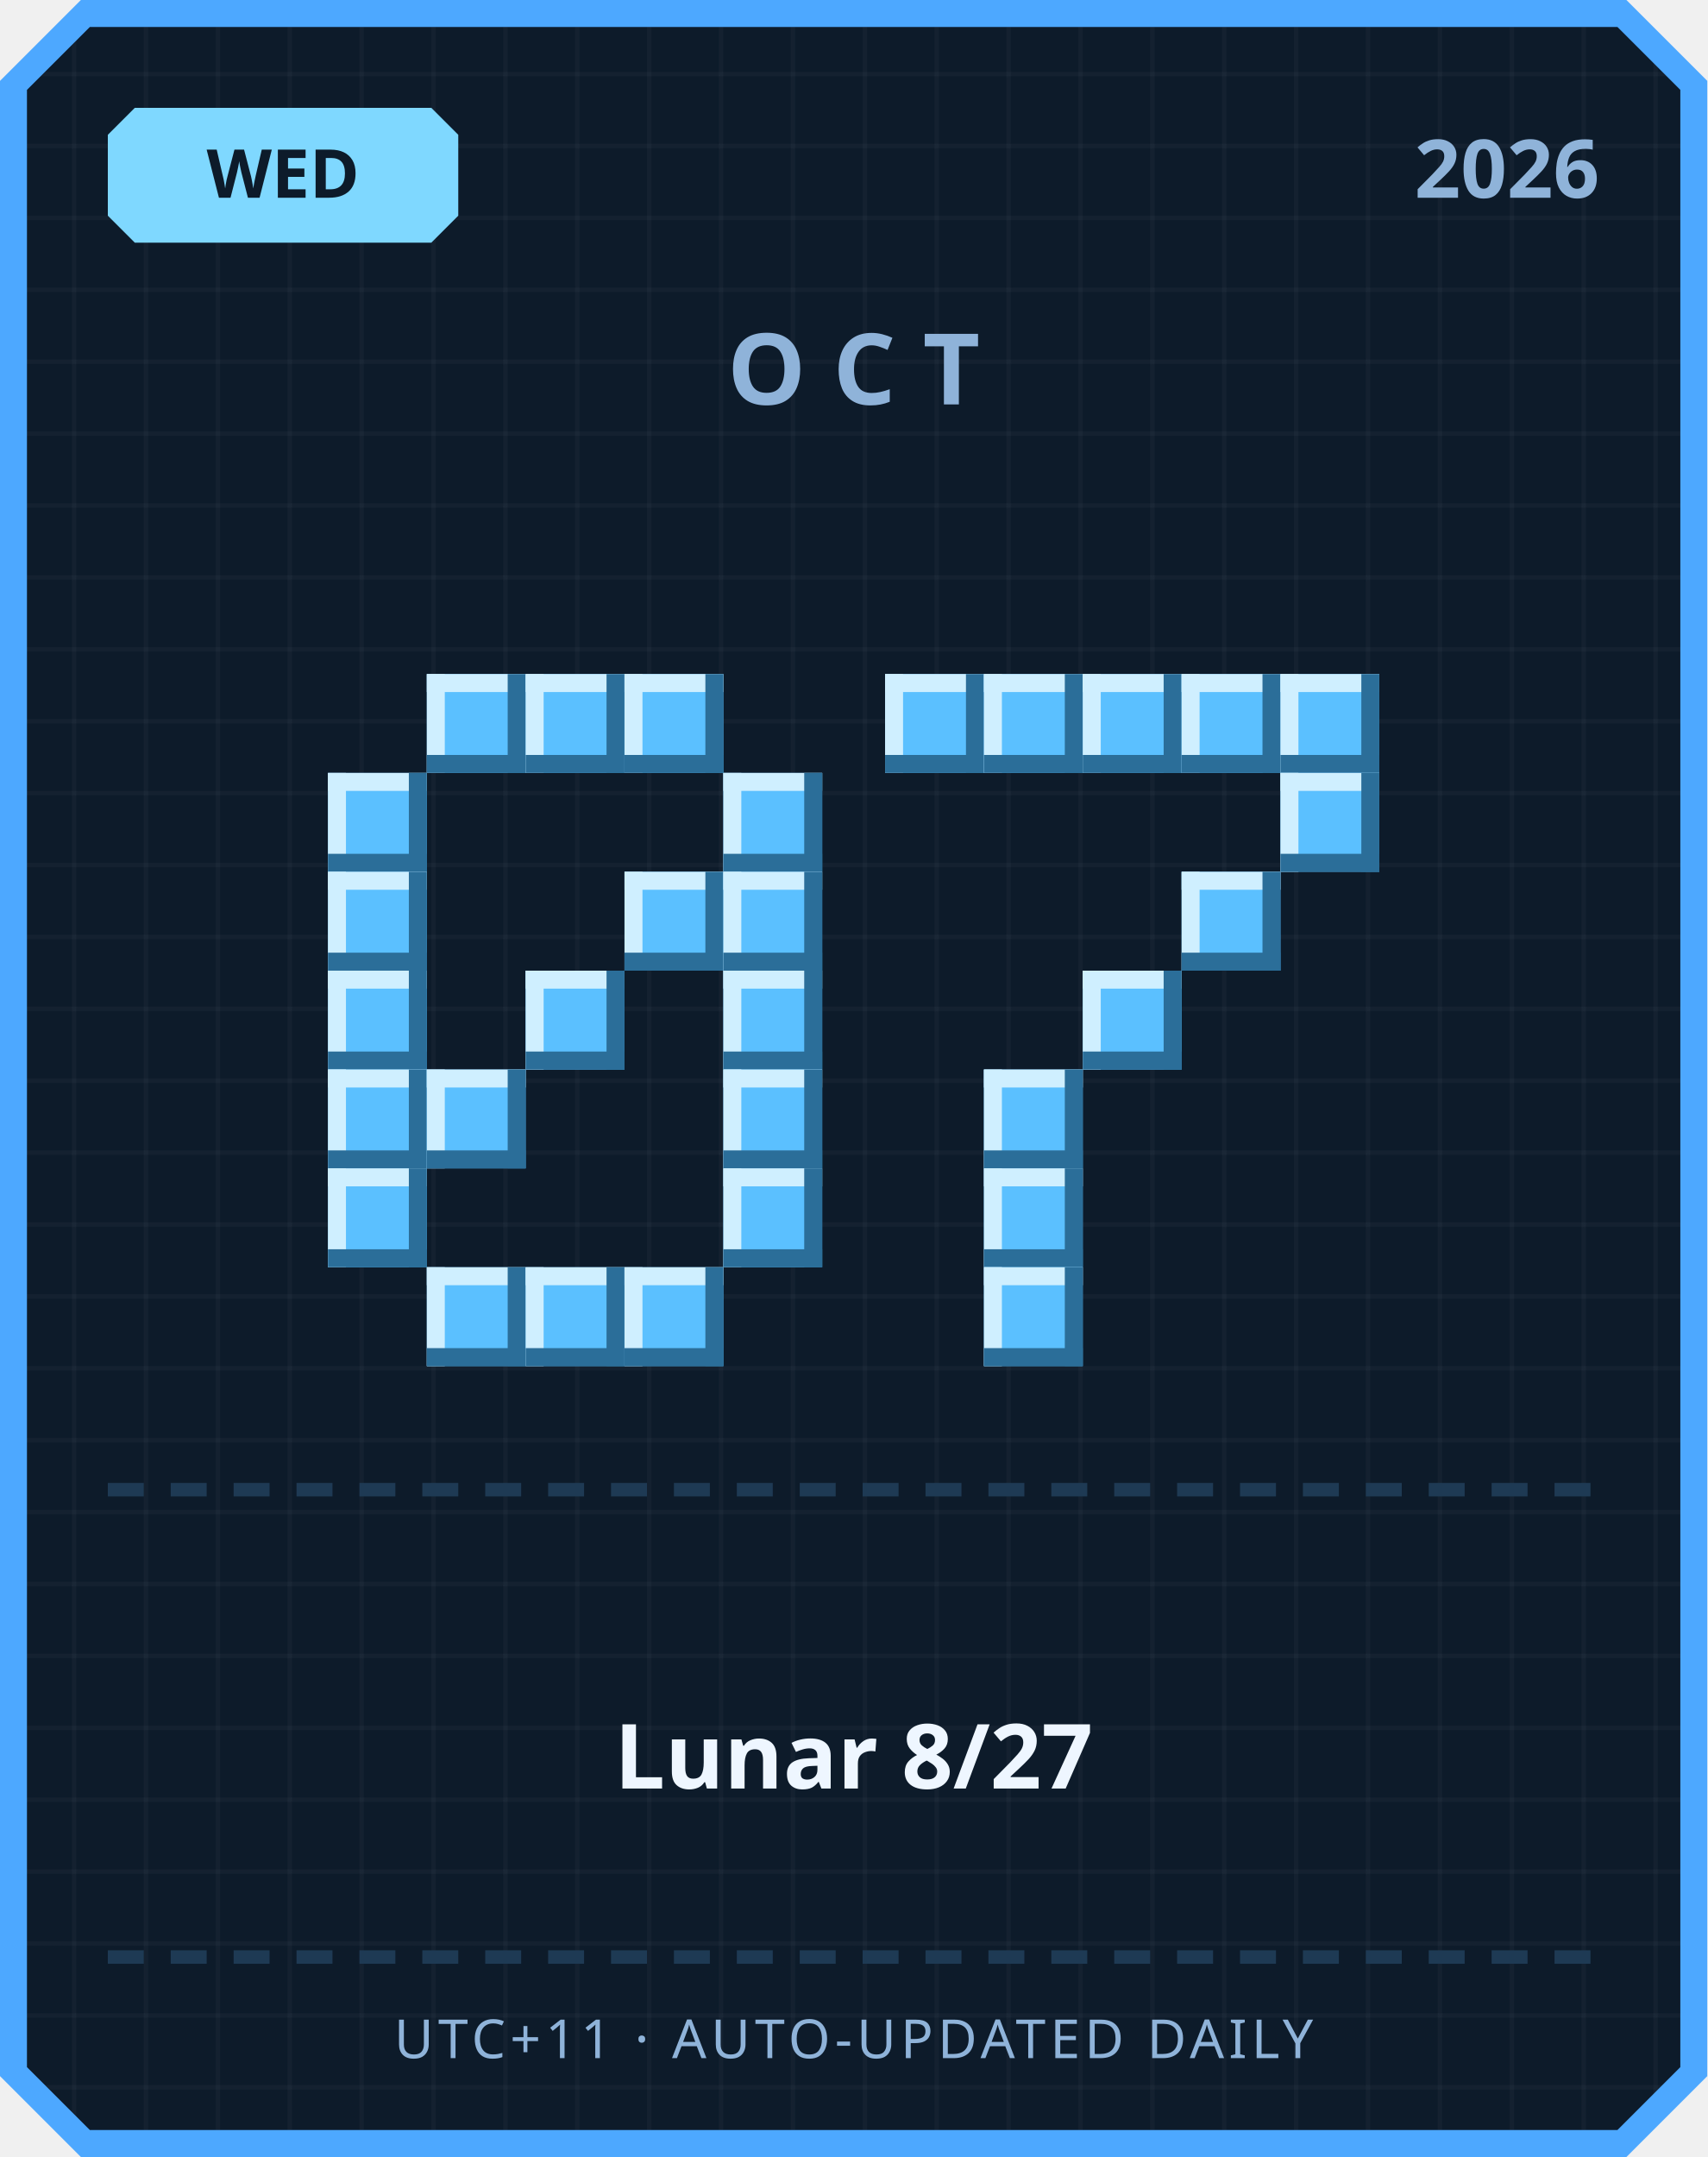
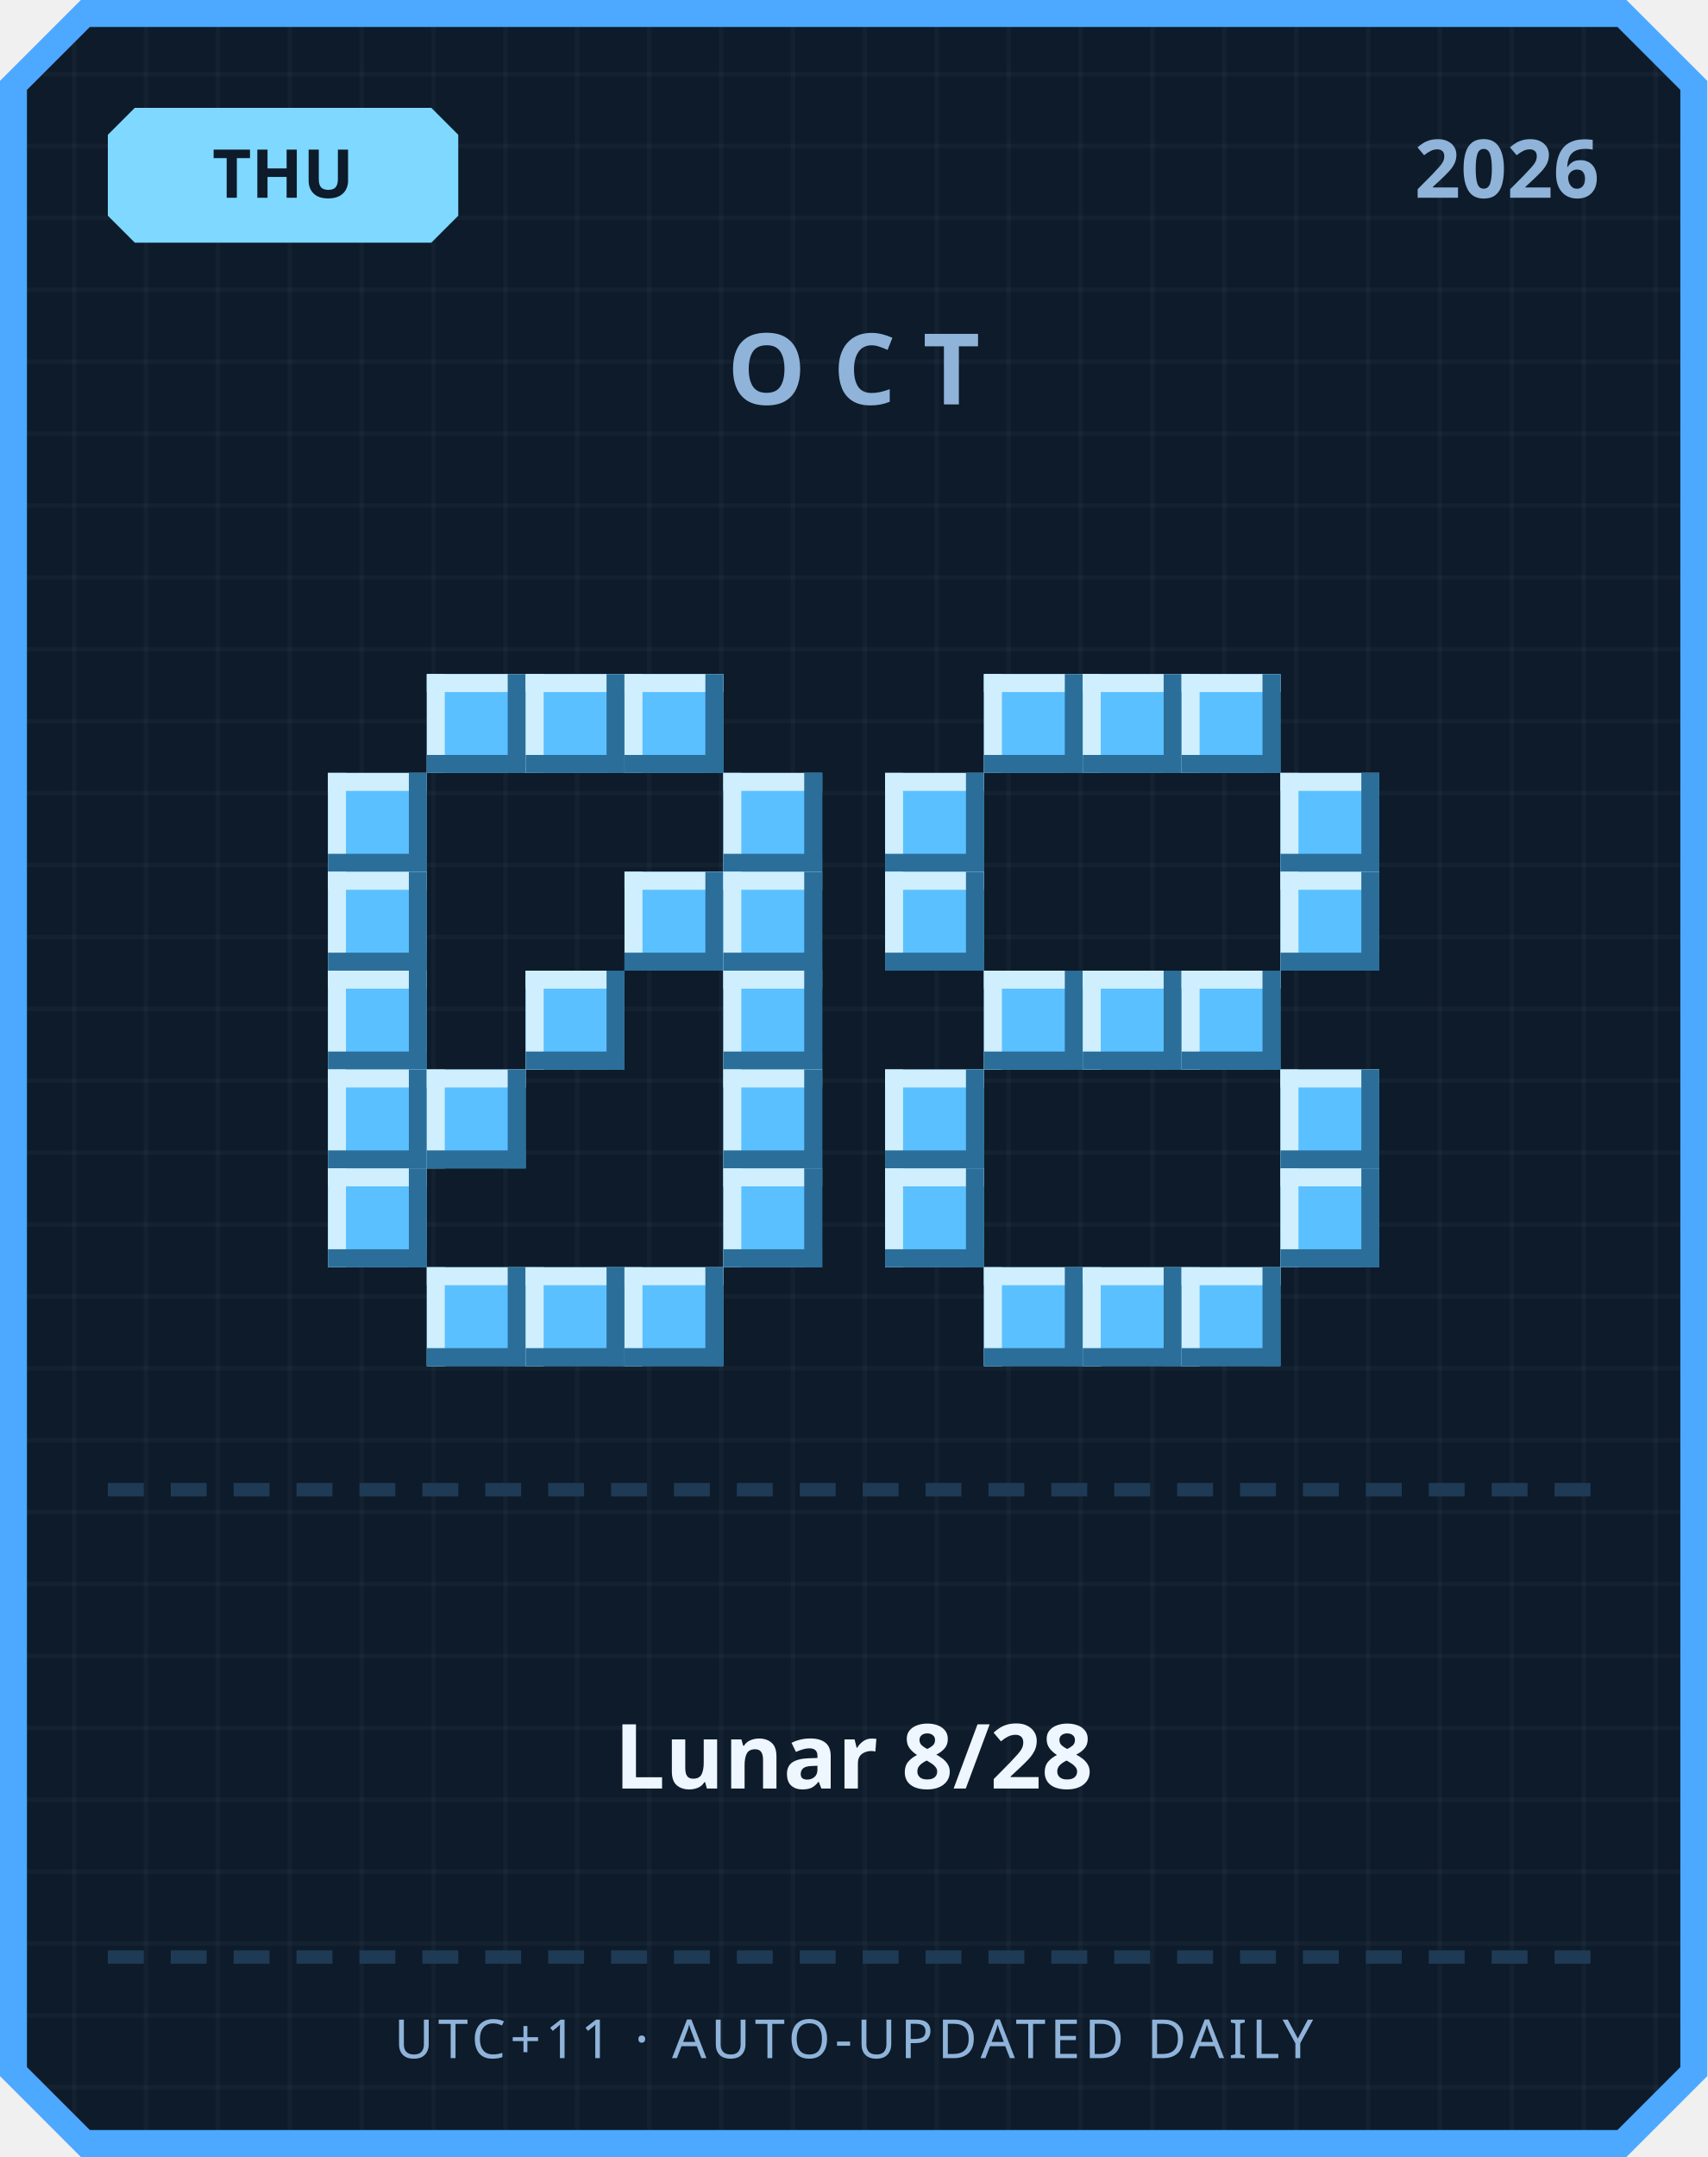
<svg xmlns="http://www.w3.org/2000/svg" width="380" height="480" viewBox="0 0 380 480">
  <defs>
    <pattern id="grid" width="16" height="16" patternUnits="userSpaceOnUse">
      <rect width="16" height="16" fill="#0d1b2a" />
      <rect width="1" height="16" fill="#ffffff" opacity="0.03" />
      <rect width="16" height="1" fill="#ffffff" opacity="0.03" />
    </pattern>
  </defs>
  <path d="M 18,0 L 362,0 L 380,18 L 380,462 L 362,480 L 18,480 L 0,462 L 0,18 Z" fill="#4da8ff" />
  <path d="M 20,6 L 360,6 L 374,20 L 374,460 L 360,474 L 20,474 L 6,460 L 6,20 Z" fill="url(#grid)" />
  <path d="M 30,24 L 96,24 L 102,30 L 102,48 L 96,54 L 30,54 L 24,48 L 24,30 Z" fill="#7fd8ff" />
-   <text x="63" y="44" text-anchor="middle" font-family="'Segoe UI', sans-serif" font-size="15" font-weight="700" fill="#0d1b2a">WED</text>
+   <text x="63" y="44" text-anchor="middle" font-family="'Segoe UI', sans-serif" font-size="15" font-weight="700" fill="#0d1b2a">THU</text>
  <text x="356" y="44" text-anchor="end" font-family="'Segoe UI', sans-serif" font-size="18" font-weight="700" fill="#8fb3d9">2026</text>
  <text x="190" y="90" text-anchor="middle" font-family="'Segoe UI', sans-serif" font-size="22" font-weight="700" letter-spacing="6" fill="#8fb3d9">OCT</text>
  <rect x="95" y="150" width="22" height="22" fill="#5bc0ff" />
  <rect x="95" y="150" width="22" height="4" fill="#cfefff" />
  <rect x="95" y="150" width="4" height="22" fill="#cfefff" />
  <rect x="95" y="168" width="22" height="4" fill="#2b6e99" />
  <rect x="113" y="150" width="4" height="22" fill="#2b6e99" />
  <rect x="117" y="150" width="22" height="22" fill="#5bc0ff" />
  <rect x="117" y="150" width="22" height="4" fill="#cfefff" />
  <rect x="117" y="150" width="4" height="22" fill="#cfefff" />
  <rect x="117" y="168" width="22" height="4" fill="#2b6e99" />
  <rect x="135" y="150" width="4" height="22" fill="#2b6e99" />
  <rect x="139" y="150" width="22" height="22" fill="#5bc0ff" />
  <rect x="139" y="150" width="22" height="4" fill="#cfefff" />
  <rect x="139" y="150" width="4" height="22" fill="#cfefff" />
  <rect x="139" y="168" width="22" height="4" fill="#2b6e99" />
  <rect x="157" y="150" width="4" height="22" fill="#2b6e99" />
  <rect x="73" y="172" width="22" height="22" fill="#5bc0ff" />
  <rect x="73" y="172" width="22" height="4" fill="#cfefff" />
  <rect x="73" y="172" width="4" height="22" fill="#cfefff" />
  <rect x="73" y="190" width="22" height="4" fill="#2b6e99" />
  <rect x="91" y="172" width="4" height="22" fill="#2b6e99" />
  <rect x="161" y="172" width="22" height="22" fill="#5bc0ff" />
  <rect x="161" y="172" width="22" height="4" fill="#cfefff" />
  <rect x="161" y="172" width="4" height="22" fill="#cfefff" />
  <rect x="161" y="190" width="22" height="4" fill="#2b6e99" />
  <rect x="179" y="172" width="4" height="22" fill="#2b6e99" />
  <rect x="73" y="194" width="22" height="22" fill="#5bc0ff" />
  <rect x="73" y="194" width="22" height="4" fill="#cfefff" />
  <rect x="73" y="194" width="4" height="22" fill="#cfefff" />
  <rect x="73" y="212" width="22" height="4" fill="#2b6e99" />
  <rect x="91" y="194" width="4" height="22" fill="#2b6e99" />
  <rect x="139" y="194" width="22" height="22" fill="#5bc0ff" />
  <rect x="139" y="194" width="22" height="4" fill="#cfefff" />
  <rect x="139" y="194" width="4" height="22" fill="#cfefff" />
  <rect x="139" y="212" width="22" height="4" fill="#2b6e99" />
  <rect x="157" y="194" width="4" height="22" fill="#2b6e99" />
  <rect x="161" y="194" width="22" height="22" fill="#5bc0ff" />
  <rect x="161" y="194" width="22" height="4" fill="#cfefff" />
  <rect x="161" y="194" width="4" height="22" fill="#cfefff" />
  <rect x="161" y="212" width="22" height="4" fill="#2b6e99" />
  <rect x="179" y="194" width="4" height="22" fill="#2b6e99" />
  <rect x="73" y="216" width="22" height="22" fill="#5bc0ff" />
  <rect x="73" y="216" width="22" height="4" fill="#cfefff" />
  <rect x="73" y="216" width="4" height="22" fill="#cfefff" />
  <rect x="73" y="234" width="22" height="4" fill="#2b6e99" />
  <rect x="91" y="216" width="4" height="22" fill="#2b6e99" />
  <rect x="117" y="216" width="22" height="22" fill="#5bc0ff" />
  <rect x="117" y="216" width="22" height="4" fill="#cfefff" />
  <rect x="117" y="216" width="4" height="22" fill="#cfefff" />
  <rect x="117" y="234" width="22" height="4" fill="#2b6e99" />
  <rect x="135" y="216" width="4" height="22" fill="#2b6e99" />
  <rect x="161" y="216" width="22" height="22" fill="#5bc0ff" />
  <rect x="161" y="216" width="22" height="4" fill="#cfefff" />
  <rect x="161" y="216" width="4" height="22" fill="#cfefff" />
  <rect x="161" y="234" width="22" height="4" fill="#2b6e99" />
  <rect x="179" y="216" width="4" height="22" fill="#2b6e99" />
  <rect x="73" y="238" width="22" height="22" fill="#5bc0ff" />
  <rect x="73" y="238" width="22" height="4" fill="#cfefff" />
  <rect x="73" y="238" width="4" height="22" fill="#cfefff" />
  <rect x="73" y="256" width="22" height="4" fill="#2b6e99" />
  <rect x="91" y="238" width="4" height="22" fill="#2b6e99" />
  <rect x="95" y="238" width="22" height="22" fill="#5bc0ff" />
  <rect x="95" y="238" width="22" height="4" fill="#cfefff" />
  <rect x="95" y="238" width="4" height="22" fill="#cfefff" />
  <rect x="95" y="256" width="22" height="4" fill="#2b6e99" />
  <rect x="113" y="238" width="4" height="22" fill="#2b6e99" />
  <rect x="161" y="238" width="22" height="22" fill="#5bc0ff" />
  <rect x="161" y="238" width="22" height="4" fill="#cfefff" />
  <rect x="161" y="238" width="4" height="22" fill="#cfefff" />
  <rect x="161" y="256" width="22" height="4" fill="#2b6e99" />
  <rect x="179" y="238" width="4" height="22" fill="#2b6e99" />
  <rect x="73" y="260" width="22" height="22" fill="#5bc0ff" />
  <rect x="73" y="260" width="22" height="4" fill="#cfefff" />
  <rect x="73" y="260" width="4" height="22" fill="#cfefff" />
  <rect x="73" y="278" width="22" height="4" fill="#2b6e99" />
  <rect x="91" y="260" width="4" height="22" fill="#2b6e99" />
  <rect x="161" y="260" width="22" height="22" fill="#5bc0ff" />
  <rect x="161" y="260" width="22" height="4" fill="#cfefff" />
  <rect x="161" y="260" width="4" height="22" fill="#cfefff" />
  <rect x="161" y="278" width="22" height="4" fill="#2b6e99" />
  <rect x="179" y="260" width="4" height="22" fill="#2b6e99" />
  <rect x="95" y="282" width="22" height="22" fill="#5bc0ff" />
  <rect x="95" y="282" width="22" height="4" fill="#cfefff" />
  <rect x="95" y="282" width="4" height="22" fill="#cfefff" />
  <rect x="95" y="300" width="22" height="4" fill="#2b6e99" />
  <rect x="113" y="282" width="4" height="22" fill="#2b6e99" />
  <rect x="117" y="282" width="22" height="22" fill="#5bc0ff" />
  <rect x="117" y="282" width="22" height="4" fill="#cfefff" />
  <rect x="117" y="282" width="4" height="22" fill="#cfefff" />
  <rect x="117" y="300" width="22" height="4" fill="#2b6e99" />
  <rect x="135" y="282" width="4" height="22" fill="#2b6e99" />
  <rect x="139" y="282" width="22" height="22" fill="#5bc0ff" />
  <rect x="139" y="282" width="22" height="4" fill="#cfefff" />
  <rect x="139" y="282" width="4" height="22" fill="#cfefff" />
  <rect x="139" y="300" width="22" height="4" fill="#2b6e99" />
  <rect x="157" y="282" width="4" height="22" fill="#2b6e99" />
-   <rect x="197" y="150" width="22" height="22" fill="#5bc0ff" />
-   <rect x="197" y="150" width="22" height="4" fill="#cfefff" />
-   <rect x="197" y="150" width="4" height="22" fill="#cfefff" />
-   <rect x="197" y="168" width="22" height="4" fill="#2b6e99" />
-   <rect x="215" y="150" width="4" height="22" fill="#2b6e99" />
  <rect x="219" y="150" width="22" height="22" fill="#5bc0ff" />
  <rect x="219" y="150" width="22" height="4" fill="#cfefff" />
  <rect x="219" y="150" width="4" height="22" fill="#cfefff" />
  <rect x="219" y="168" width="22" height="4" fill="#2b6e99" />
  <rect x="237" y="150" width="4" height="22" fill="#2b6e99" />
  <rect x="241" y="150" width="22" height="22" fill="#5bc0ff" />
  <rect x="241" y="150" width="22" height="4" fill="#cfefff" />
  <rect x="241" y="150" width="4" height="22" fill="#cfefff" />
  <rect x="241" y="168" width="22" height="4" fill="#2b6e99" />
  <rect x="259" y="150" width="4" height="22" fill="#2b6e99" />
  <rect x="263" y="150" width="22" height="22" fill="#5bc0ff" />
  <rect x="263" y="150" width="22" height="4" fill="#cfefff" />
  <rect x="263" y="150" width="4" height="22" fill="#cfefff" />
  <rect x="263" y="168" width="22" height="4" fill="#2b6e99" />
  <rect x="281" y="150" width="4" height="22" fill="#2b6e99" />
-   <rect x="285" y="150" width="22" height="22" fill="#5bc0ff" />
-   <rect x="285" y="150" width="22" height="4" fill="#cfefff" />
-   <rect x="285" y="150" width="4" height="22" fill="#cfefff" />
-   <rect x="285" y="168" width="22" height="4" fill="#2b6e99" />
-   <rect x="303" y="150" width="4" height="22" fill="#2b6e99" />
+   <rect x="197" y="172" width="22" height="22" fill="#5bc0ff" />
+   <rect x="197" y="172" width="22" height="4" fill="#cfefff" />
+   <rect x="197" y="172" width="4" height="22" fill="#cfefff" />
+   <rect x="197" y="190" width="22" height="4" fill="#2b6e99" />
+   <rect x="215" y="172" width="4" height="22" fill="#2b6e99" />
  <rect x="285" y="172" width="22" height="22" fill="#5bc0ff" />
  <rect x="285" y="172" width="22" height="4" fill="#cfefff" />
  <rect x="285" y="172" width="4" height="22" fill="#cfefff" />
  <rect x="285" y="190" width="22" height="4" fill="#2b6e99" />
  <rect x="303" y="172" width="4" height="22" fill="#2b6e99" />
-   <rect x="263" y="194" width="22" height="22" fill="#5bc0ff" />
-   <rect x="263" y="194" width="22" height="4" fill="#cfefff" />
-   <rect x="263" y="194" width="4" height="22" fill="#cfefff" />
-   <rect x="263" y="212" width="22" height="4" fill="#2b6e99" />
-   <rect x="281" y="194" width="4" height="22" fill="#2b6e99" />
+   <rect x="197" y="194" width="22" height="22" fill="#5bc0ff" />
+   <rect x="197" y="194" width="22" height="4" fill="#cfefff" />
+   <rect x="197" y="194" width="4" height="22" fill="#cfefff" />
+   <rect x="197" y="212" width="22" height="4" fill="#2b6e99" />
+   <rect x="215" y="194" width="4" height="22" fill="#2b6e99" />
+   <rect x="285" y="194" width="22" height="22" fill="#5bc0ff" />
+   <rect x="285" y="194" width="22" height="4" fill="#cfefff" />
+   <rect x="285" y="194" width="4" height="22" fill="#cfefff" />
+   <rect x="285" y="212" width="22" height="4" fill="#2b6e99" />
+   <rect x="303" y="194" width="4" height="22" fill="#2b6e99" />
+   <rect x="219" y="216" width="22" height="22" fill="#5bc0ff" />
+   <rect x="219" y="216" width="22" height="4" fill="#cfefff" />
+   <rect x="219" y="216" width="4" height="22" fill="#cfefff" />
+   <rect x="219" y="234" width="22" height="4" fill="#2b6e99" />
+   <rect x="237" y="216" width="4" height="22" fill="#2b6e99" />
  <rect x="241" y="216" width="22" height="22" fill="#5bc0ff" />
  <rect x="241" y="216" width="22" height="4" fill="#cfefff" />
  <rect x="241" y="216" width="4" height="22" fill="#cfefff" />
  <rect x="241" y="234" width="22" height="4" fill="#2b6e99" />
  <rect x="259" y="216" width="4" height="22" fill="#2b6e99" />
-   <rect x="219" y="238" width="22" height="22" fill="#5bc0ff" />
-   <rect x="219" y="238" width="22" height="4" fill="#cfefff" />
-   <rect x="219" y="238" width="4" height="22" fill="#cfefff" />
-   <rect x="219" y="256" width="22" height="4" fill="#2b6e99" />
-   <rect x="237" y="238" width="4" height="22" fill="#2b6e99" />
-   <rect x="219" y="260" width="22" height="22" fill="#5bc0ff" />
-   <rect x="219" y="260" width="22" height="4" fill="#cfefff" />
-   <rect x="219" y="260" width="4" height="22" fill="#cfefff" />
-   <rect x="219" y="278" width="22" height="4" fill="#2b6e99" />
-   <rect x="237" y="260" width="4" height="22" fill="#2b6e99" />
+   <rect x="263" y="216" width="22" height="22" fill="#5bc0ff" />
+   <rect x="263" y="216" width="22" height="4" fill="#cfefff" />
+   <rect x="263" y="216" width="4" height="22" fill="#cfefff" />
+   <rect x="263" y="234" width="22" height="4" fill="#2b6e99" />
+   <rect x="281" y="216" width="4" height="22" fill="#2b6e99" />
+   <rect x="197" y="238" width="22" height="22" fill="#5bc0ff" />
+   <rect x="197" y="238" width="22" height="4" fill="#cfefff" />
+   <rect x="197" y="238" width="4" height="22" fill="#cfefff" />
+   <rect x="197" y="256" width="22" height="4" fill="#2b6e99" />
+   <rect x="215" y="238" width="4" height="22" fill="#2b6e99" />
+   <rect x="285" y="238" width="22" height="22" fill="#5bc0ff" />
+   <rect x="285" y="238" width="22" height="4" fill="#cfefff" />
+   <rect x="285" y="238" width="4" height="22" fill="#cfefff" />
+   <rect x="285" y="256" width="22" height="4" fill="#2b6e99" />
+   <rect x="303" y="238" width="4" height="22" fill="#2b6e99" />
+   <rect x="197" y="260" width="22" height="22" fill="#5bc0ff" />
+   <rect x="197" y="260" width="22" height="4" fill="#cfefff" />
+   <rect x="197" y="260" width="4" height="22" fill="#cfefff" />
+   <rect x="197" y="278" width="22" height="4" fill="#2b6e99" />
+   <rect x="215" y="260" width="4" height="22" fill="#2b6e99" />
+   <rect x="285" y="260" width="22" height="22" fill="#5bc0ff" />
+   <rect x="285" y="260" width="22" height="4" fill="#cfefff" />
+   <rect x="285" y="260" width="4" height="22" fill="#cfefff" />
+   <rect x="285" y="278" width="22" height="4" fill="#2b6e99" />
+   <rect x="303" y="260" width="4" height="22" fill="#2b6e99" />
  <rect x="219" y="282" width="22" height="22" fill="#5bc0ff" />
  <rect x="219" y="282" width="22" height="4" fill="#cfefff" />
  <rect x="219" y="282" width="4" height="22" fill="#cfefff" />
  <rect x="219" y="300" width="22" height="4" fill="#2b6e99" />
  <rect x="237" y="282" width="4" height="22" fill="#2b6e99" />
+   <rect x="241" y="282" width="22" height="22" fill="#5bc0ff" />
+   <rect x="241" y="282" width="22" height="4" fill="#cfefff" />
+   <rect x="241" y="282" width="4" height="22" fill="#cfefff" />
+   <rect x="241" y="300" width="22" height="4" fill="#2b6e99" />
+   <rect x="259" y="282" width="4" height="22" fill="#2b6e99" />
+   <rect x="263" y="282" width="22" height="22" fill="#5bc0ff" />
+   <rect x="263" y="282" width="22" height="4" fill="#cfefff" />
+   <rect x="263" y="282" width="4" height="22" fill="#cfefff" />
+   <rect x="263" y="300" width="22" height="4" fill="#2b6e99" />
+   <rect x="281" y="282" width="4" height="22" fill="#2b6e99" />
  <rect x="24" y="330" width="8" height="3" fill="#1e3a54" />
  <rect x="38" y="330" width="8" height="3" fill="#1e3a54" />
  <rect x="52" y="330" width="8" height="3" fill="#1e3a54" />
  <rect x="66" y="330" width="8" height="3" fill="#1e3a54" />
  <rect x="80" y="330" width="8" height="3" fill="#1e3a54" />
  <rect x="94" y="330" width="8" height="3" fill="#1e3a54" />
  <rect x="108" y="330" width="8" height="3" fill="#1e3a54" />
  <rect x="122" y="330" width="8" height="3" fill="#1e3a54" />
  <rect x="136" y="330" width="8" height="3" fill="#1e3a54" />
  <rect x="150" y="330" width="8" height="3" fill="#1e3a54" />
  <rect x="164" y="330" width="8" height="3" fill="#1e3a54" />
  <rect x="178" y="330" width="8" height="3" fill="#1e3a54" />
  <rect x="192" y="330" width="8" height="3" fill="#1e3a54" />
  <rect x="206" y="330" width="8" height="3" fill="#1e3a54" />
  <rect x="220" y="330" width="8" height="3" fill="#1e3a54" />
  <rect x="234" y="330" width="8" height="3" fill="#1e3a54" />
  <rect x="248" y="330" width="8" height="3" fill="#1e3a54" />
  <rect x="262" y="330" width="8" height="3" fill="#1e3a54" />
  <rect x="276" y="330" width="8" height="3" fill="#1e3a54" />
  <rect x="290" y="330" width="8" height="3" fill="#1e3a54" />
  <rect x="304" y="330" width="8" height="3" fill="#1e3a54" />
  <rect x="318" y="330" width="8" height="3" fill="#1e3a54" />
  <rect x="332" y="330" width="8" height="3" fill="#1e3a54" />
  <rect x="346" y="330" width="8" height="3" fill="#1e3a54" />
-   <text x="190" y="398" text-anchor="middle" font-family="'Segoe UI', 'Microsoft JhengHei', sans-serif" font-size="20" font-weight="700" fill="#eef6ff">Lunar 8/27</text>
+   <text x="190" y="398" text-anchor="middle" font-family="'Segoe UI', 'Microsoft JhengHei', sans-serif" font-size="20" font-weight="700" fill="#eef6ff">Lunar 8/28</text>
  <rect x="24" y="434" width="8" height="3" fill="#1e3a54" />
  <rect x="38" y="434" width="8" height="3" fill="#1e3a54" />
  <rect x="52" y="434" width="8" height="3" fill="#1e3a54" />
  <rect x="66" y="434" width="8" height="3" fill="#1e3a54" />
  <rect x="80" y="434" width="8" height="3" fill="#1e3a54" />
  <rect x="94" y="434" width="8" height="3" fill="#1e3a54" />
  <rect x="108" y="434" width="8" height="3" fill="#1e3a54" />
  <rect x="122" y="434" width="8" height="3" fill="#1e3a54" />
  <rect x="136" y="434" width="8" height="3" fill="#1e3a54" />
  <rect x="150" y="434" width="8" height="3" fill="#1e3a54" />
  <rect x="164" y="434" width="8" height="3" fill="#1e3a54" />
  <rect x="178" y="434" width="8" height="3" fill="#1e3a54" />
  <rect x="192" y="434" width="8" height="3" fill="#1e3a54" />
  <rect x="206" y="434" width="8" height="3" fill="#1e3a54" />
  <rect x="220" y="434" width="8" height="3" fill="#1e3a54" />
  <rect x="234" y="434" width="8" height="3" fill="#1e3a54" />
  <rect x="248" y="434" width="8" height="3" fill="#1e3a54" />
  <rect x="262" y="434" width="8" height="3" fill="#1e3a54" />
  <rect x="276" y="434" width="8" height="3" fill="#1e3a54" />
  <rect x="290" y="434" width="8" height="3" fill="#1e3a54" />
  <rect x="304" y="434" width="8" height="3" fill="#1e3a54" />
  <rect x="318" y="434" width="8" height="3" fill="#1e3a54" />
  <rect x="332" y="434" width="8" height="3" fill="#1e3a54" />
  <rect x="346" y="434" width="8" height="3" fill="#1e3a54" />
  <text x="190" y="458" text-anchor="middle" font-family="'Segoe UI', sans-serif" font-size="12" letter-spacing="1" fill="#8fb3d9">UTC+11 · AUTO-UPDATED DAILY</text>
</svg>
